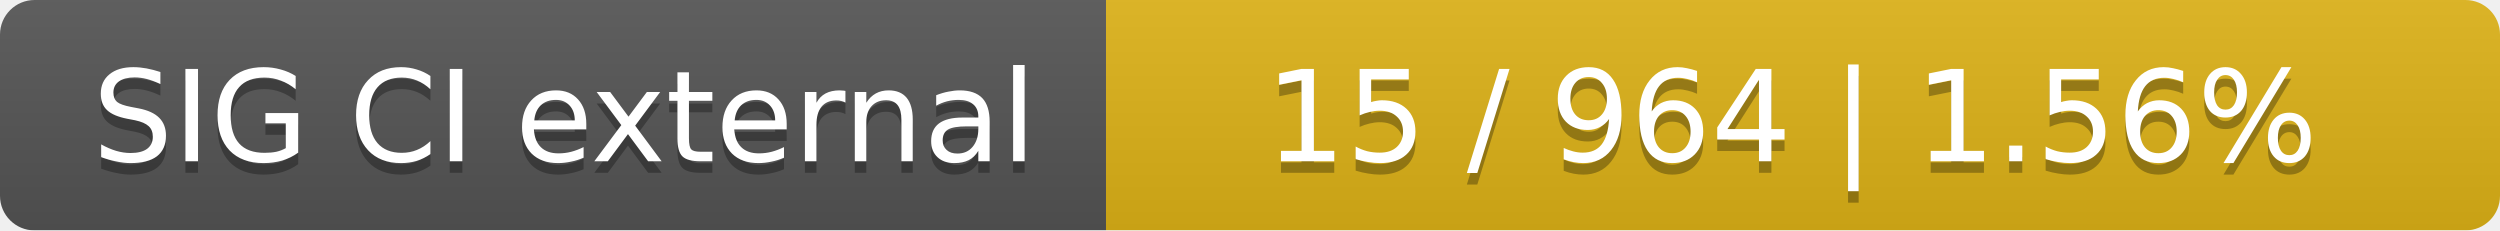
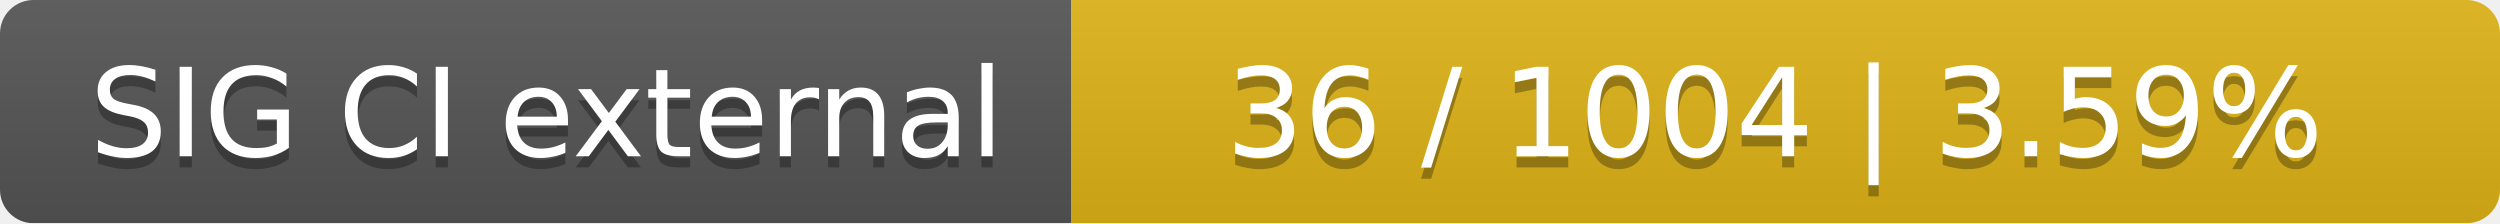
- <svg xmlns="http://www.w3.org/2000/svg" width="217" height="20">
+ <svg xmlns="http://www.w3.org/2000/svg" width="224" height="20">
  <linearGradient id="smooth" x2="0" y2="100%">
    <stop offset="0" stop-color="#bbb" stop-opacity=".1" />
    <stop offset="1" stop-opacity=".1" />
  </linearGradient>
  <mask id="round">
-     <rect width="217" height="20" rx="3" fill="#fff" />
+     <rect width="224" height="20" rx="3" fill="#fff" />
  </mask>
  <g mask="url(#round)">
    <rect width="96" height="20" fill="#555" />
-     <rect x="96" width="121" height="20" fill="#dfb317" />
-     <rect width="217" height="20" fill="url(#smooth)" />
+     <rect x="96" width="128" height="20" fill="#dfb317" />
+     <rect width="224" height="20" fill="url(#smooth)" />
  </g>
  <g fill="#fff" text-anchor="middle" font-family="DejaVu Sans,Verdana,Geneva,sans-serif" font-size="11">
    <text x="49" y="15" fill="#010101" fill-opacity=".3">SIG CI external</text>
    <text x="49" y="14">SIG CI external</text>
-     <text x="155.5" y="15" fill="#010101" fill-opacity=".3">15 / 964    |    1.56%</text>
-     <text x="155.5" y="14">15 / 964    |    1.56%</text>
+     <text x="159" y="15" fill="#010101" fill-opacity=".3">36 / 1004    |    3.59%</text>
+     <text x="159" y="14">36 / 1004    |    3.59%</text>
  </g>
</svg>
